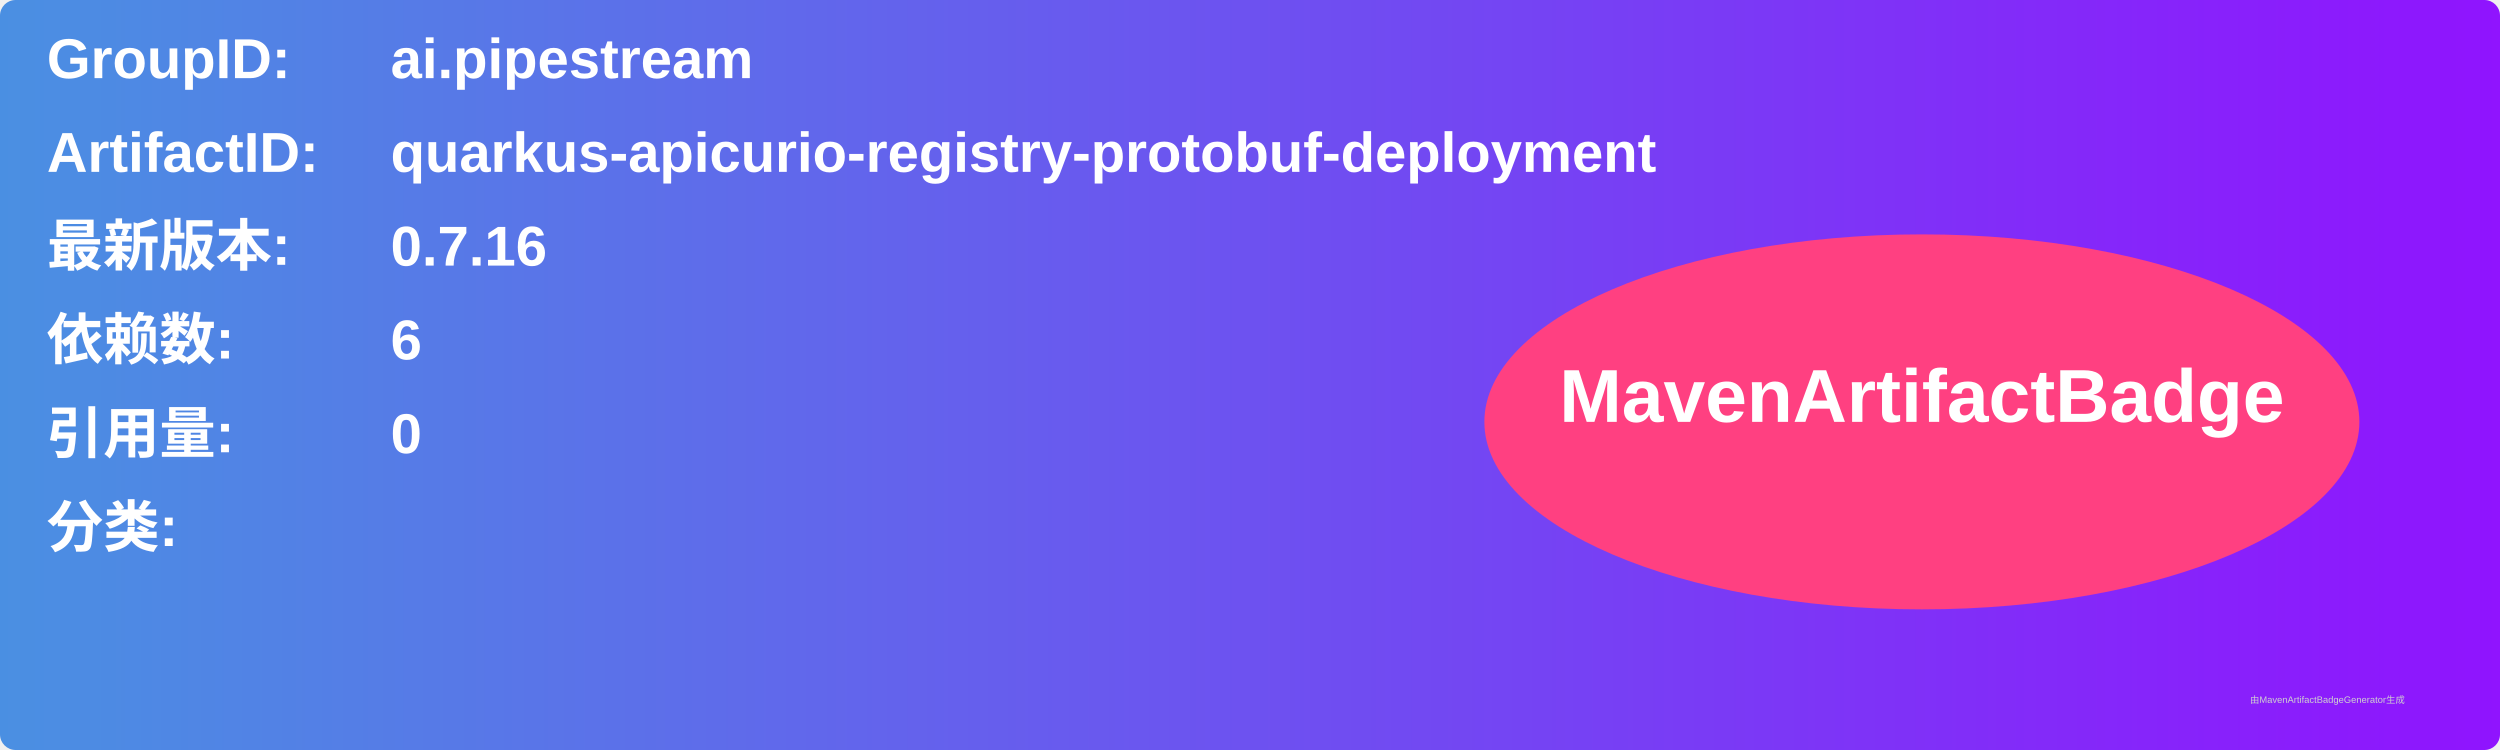
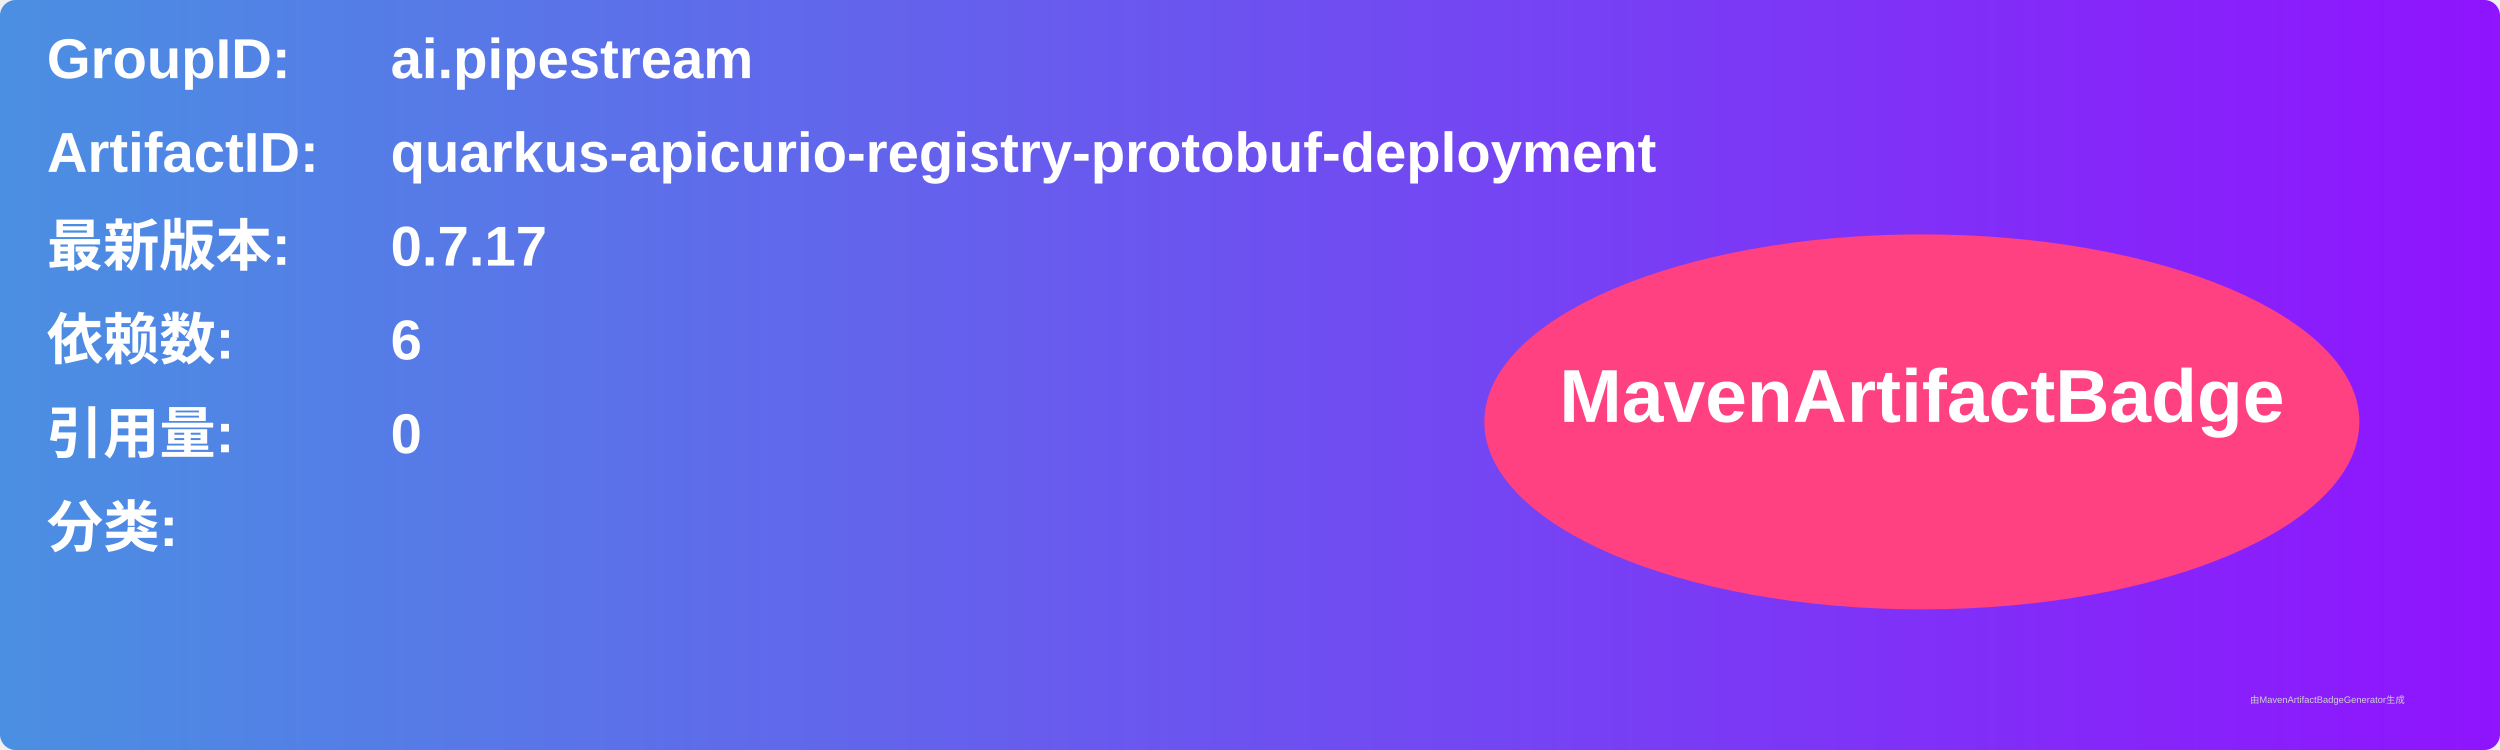
<svg xmlns="http://www.w3.org/2000/svg" width="800" height="240" viewBox="0 0 800 240">
  <linearGradient id="grad" x1="0%" y1="0%" x2="100%" y2="0%">
    <stop offset="0%" stop-color="#4a90e2" />
    <stop offset="100%" stop-color="#9013fe" />
  </linearGradient>
  <rect width="100%" height="100%" rx="5" ry="5" fill="url(#grad)" />
  <g transform="translate(15, 15)">
    <text x="0" y="10" font-family="Arial" font-size="18" fill="white" font-weight="bold" width="260">GroupID:</text>
    <text x="110" y="10" font-family="Arial" font-size="18" fill="white" font-weight="bold" width="460">ai.pipestream</text>
    <text x="0" y="40" font-family="Arial" font-size="18" fill="white" font-weight="bold" width="260">ArtifactID:</text>
    <text x="110" y="40" font-family="Arial" font-size="18" fill="white" font-weight="bold" width="460">quarkus-apicurio-registry-protobuf-deployment</text>
    <text x="0" y="70" font-family="Arial" font-size="18" fill="white" font-weight="bold">最新版本:</text>
    <text x="110" y="70" font-family="Arial" font-size="18" fill="white" font-weight="bold">
-       <tspan font-weight="bold">0.7.16</tspan>
+       <tspan font-weight="bold">0.7.17</tspan>
    </text>
    <text x="0" y="100" font-family="Arial" font-size="18" fill="white" font-weight="bold">依赖数: </text>
    <text x="110" y="100" font-family="Arial" font-size="18" fill="white">
      <tspan font-weight="bold">6</tspan>
    </text>
    <text x="0" y="130" font-family="Arial" font-size="18" fill="white" font-weight="bold">引用量: </text>
    <text x="110" y="130" font-family="Arial" font-size="18" fill="white">
      <tspan font-weight="bold">0</tspan>
    </text>
    <text x="0" y="160" font-family="Arial" font-size="18" fill="white" font-weight="bold">分类:</text>
    <text x="10" y="190" font-family="Arial" font-size="10" fill="white">
      <tspan font-weight="bold" />
    </text>
    <ellipse cx="600" cy="120" rx="140" ry="60" fill="#ff4081" />
    <text x="600" y="120" text-anchor="middle" font-family="Arial" font-size="24" fill="white" font-weight="bold">MavenArtifactBadge</text>
  </g>
  <text x="720" y="225" font-family="Arial" font-size="3" fill="#d0d0d0">由MavenArtifactBadgeGenerator生成</text>
</svg>
